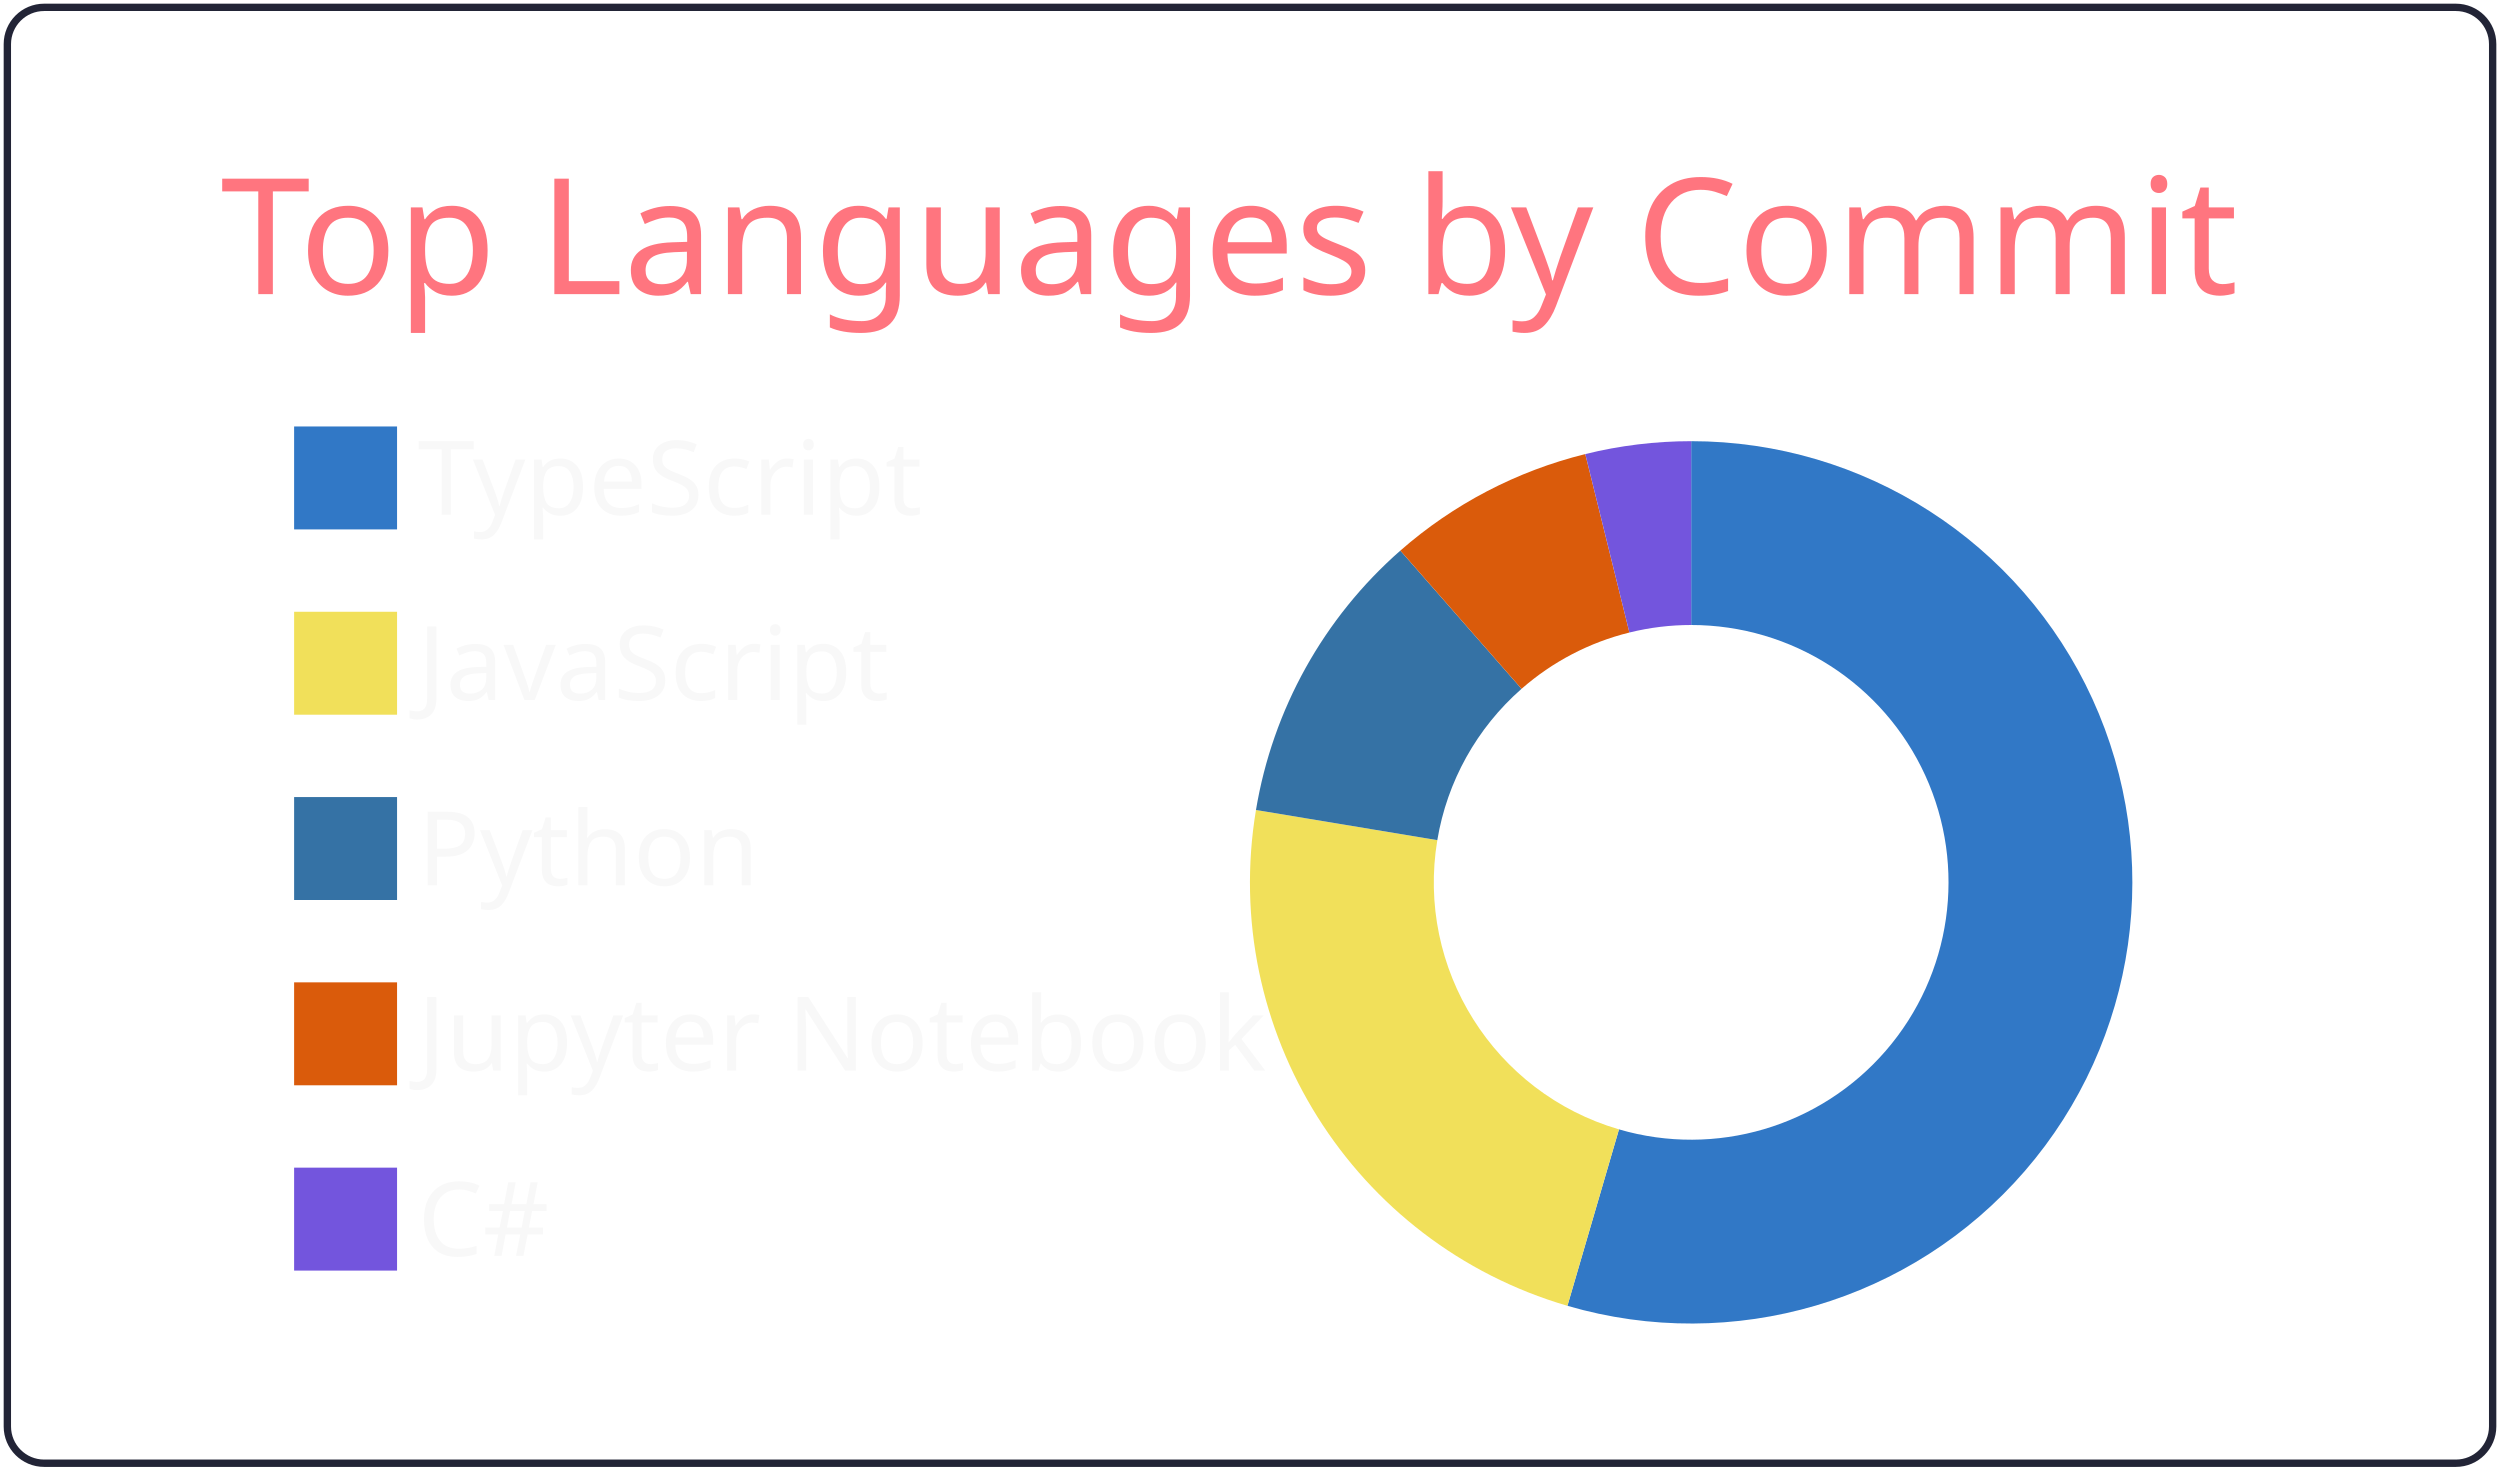
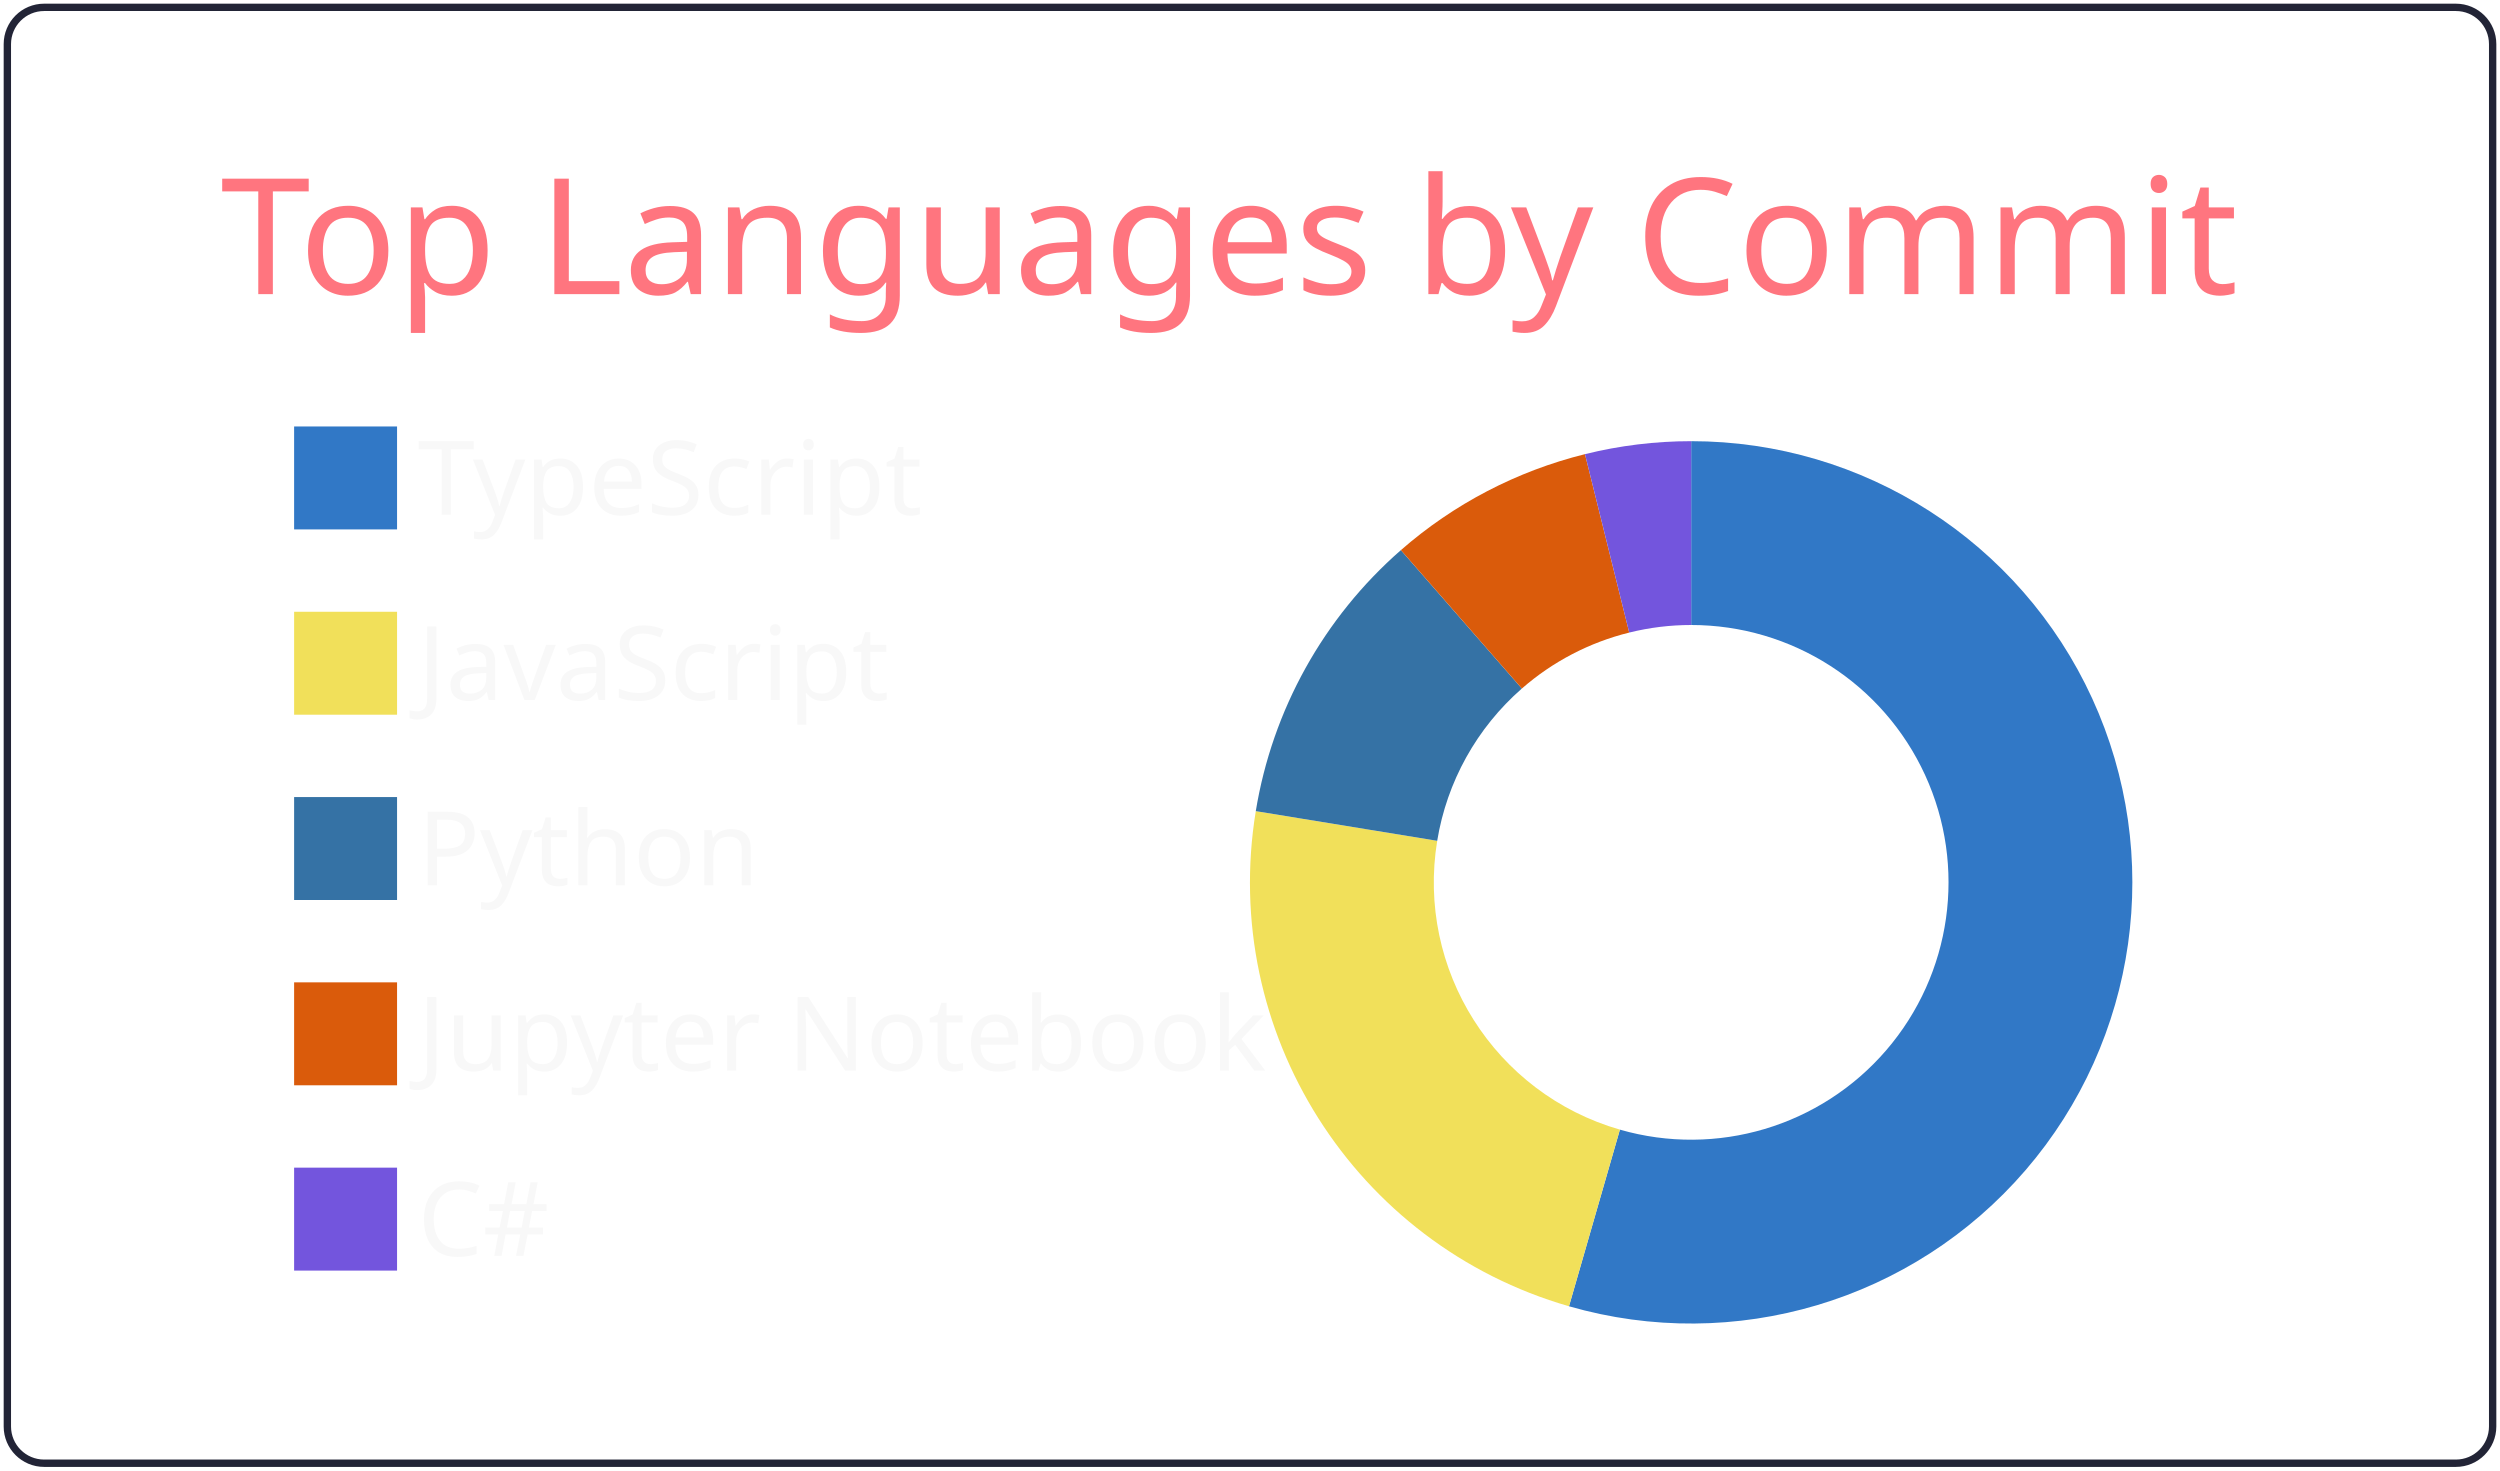
<svg xmlns="http://www.w3.org/2000/svg" width="340" height="200" viewBox="0 0 340 200">
  <style>* {
          font-family: 'Segoe UI', Ubuntu, "Helvetica Neue", Sans-Serif
        }</style>
  <g class="gpsc-root">
    <rect x="1" y="1" rx="5" ry="5" height="99%" width="99.412%" stroke="#222436" stroke-width="1" fill="#ffffff00" stroke-opacity="1" />
    <text x="30" y="40" class="gpsc-item" style="--gpsc-i: 0; font-size: 22px; fill: #ff757f;">Top Languages by Commit</text>
    <g transform="translate(0,40)">
      <g transform="translate(40,0)">
        <rect y="18" width="14" height="14" class="gpsc-item" style="--gpsc-i: 0; stroke-width: 1px;" fill="#3178c6" stroke="#ffffff00" />
        <rect y="43.2" width="14" height="14" class="gpsc-item" style="--gpsc-i: 1; stroke-width: 1px;" fill="#f1e05a" stroke="#ffffff00" />
        <rect y="68.4" width="14" height="14" class="gpsc-item" style="--gpsc-i: 2; stroke-width: 1px;" fill="#3572A5" stroke="#ffffff00" />
        <rect y="93.6" width="14" height="14" class="gpsc-item" style="--gpsc-i: 3; stroke-width: 1px;" fill="#DA5B0B" stroke="#ffffff00" />
        <rect y="118.8" width="14" height="14" class="gpsc-item" style="--gpsc-i: 4; stroke-width: 1px;" fill="#7355dd" stroke="#ffffff00" />
        <text x="16.8" y="30" class="gpsc-item" style="--gpsc-i: 0; fill: #f8f8f8; font-size: 14px;">TypeScript</text>
        <text x="16.8" y="55.2" class="gpsc-item" style="--gpsc-i: 1; fill: #f8f8f8; font-size: 14px;">JavaScript</text>
        <text x="16.8" y="80.4" class="gpsc-item" style="--gpsc-i: 2; fill: #f8f8f8; font-size: 14px;">Python</text>
        <text x="16.8" y="105.6" class="gpsc-item" style="--gpsc-i: 3; fill: #f8f8f8; font-size: 14px;">Jupyter Notebook</text>
        <text x="16.8" y="130.8" class="gpsc-item" style="--gpsc-i: 4; fill: #f8f8f8; font-size: 14px;">C#</text>
      </g>
      <g transform="translate( 230, 80 )">
        <g class="arc" style="--gpsc-i: 0;">
-           <path d="M3.67394039744206e-15,-60A60,60,0,1,1,-16.83,57.591L-9.818,33.595A35,35,0,1,0,2.1431318985078682e-15,-35Z" style="fill: #3178c6; stroke-width: 2px;" stroke="#ffffff00" />
+           <path d="M3.67394039744206e-15,-60A60,60,0,1,1,-16.617,57.653L-9.693,33.631A35,35,0,1,0,2.1431318985078682e-15,-35Z" style="fill: #3178c6; stroke-width: 2px;" stroke="#ffffff00" />
        </g>
        <g class="arc" style="--gpsc-i: 1;">
-           <path d="M-16.83,57.591A60,60,0,0,1,-59.188,-9.84L-34.526,-5.74A35,35,0,0,0,-9.818,33.595Z" style="fill: #f1e05a; stroke-width: 2px;" stroke="#ffffff00" />
+           <path d="M-16.617,57.653A60,60,0,0,1,-59.213,-9.685L-34.541,-5.649A35,35,0,0,0,-9.693,33.631Z" style="fill: #f1e05a; stroke-width: 2px;" stroke="#ffffff00" />
        </g>
        <g class="arc" style="--gpsc-i: 2;">
-           <path d="M-59.188,-9.84A60,60,0,0,1,-39.552,-45.118L-23.072,-26.319A35,35,0,0,0,-34.526,-5.74Z" style="fill: #3572A5; stroke-width: 2px;" stroke="#ffffff00" />
+           <path d="M-59.213,-9.685A60,60,0,0,1,-39.478,-45.183L-23.029,-26.357A35,35,0,0,0,-34.541,-5.649Z" style="fill: #3572A5; stroke-width: 2px;" stroke="#ffffff00" />
        </g>
        <g class="arc" style="--gpsc-i: 3;">
-           <path d="M-39.552,-45.118A60,60,0,0,1,-14.403,-58.246L-8.402,-33.977A35,35,0,0,0,-23.072,-26.319Z" style="fill: #DA5B0B; stroke-width: 2px;" stroke="#ffffff00" />
+           <path d="M-39.478,-45.183A60,60,0,0,1,-14.445,-58.235L-8.426,-33.971A35,35,0,0,0,-23.029,-26.357Z" style="fill: #DA5B0B; stroke-width: 2px;" stroke="#ffffff00" />
        </g>
        <g class="arc" style="--gpsc-i: 4;">
-           <path d="M-14.403,-58.246A60,60,0,0,1,-6.431252637433369e-14,-60L-3.7515640385027985e-14,-35A35,35,0,0,0,-8.402,-33.977Z" style="fill: #7355dd; stroke-width: 2px;" stroke="#ffffff00" />
+           <path d="M-14.445,-58.235A60,60,0,0,1,4.226888398968133e-14,-60L2.4656848993980778e-14,-35A35,35,0,0,0,-8.426,-33.971Z" style="fill: #7355dd; stroke-width: 2px;" stroke="#ffffff00" />
        </g>
      </g>
    </g>
  </g>
</svg>
